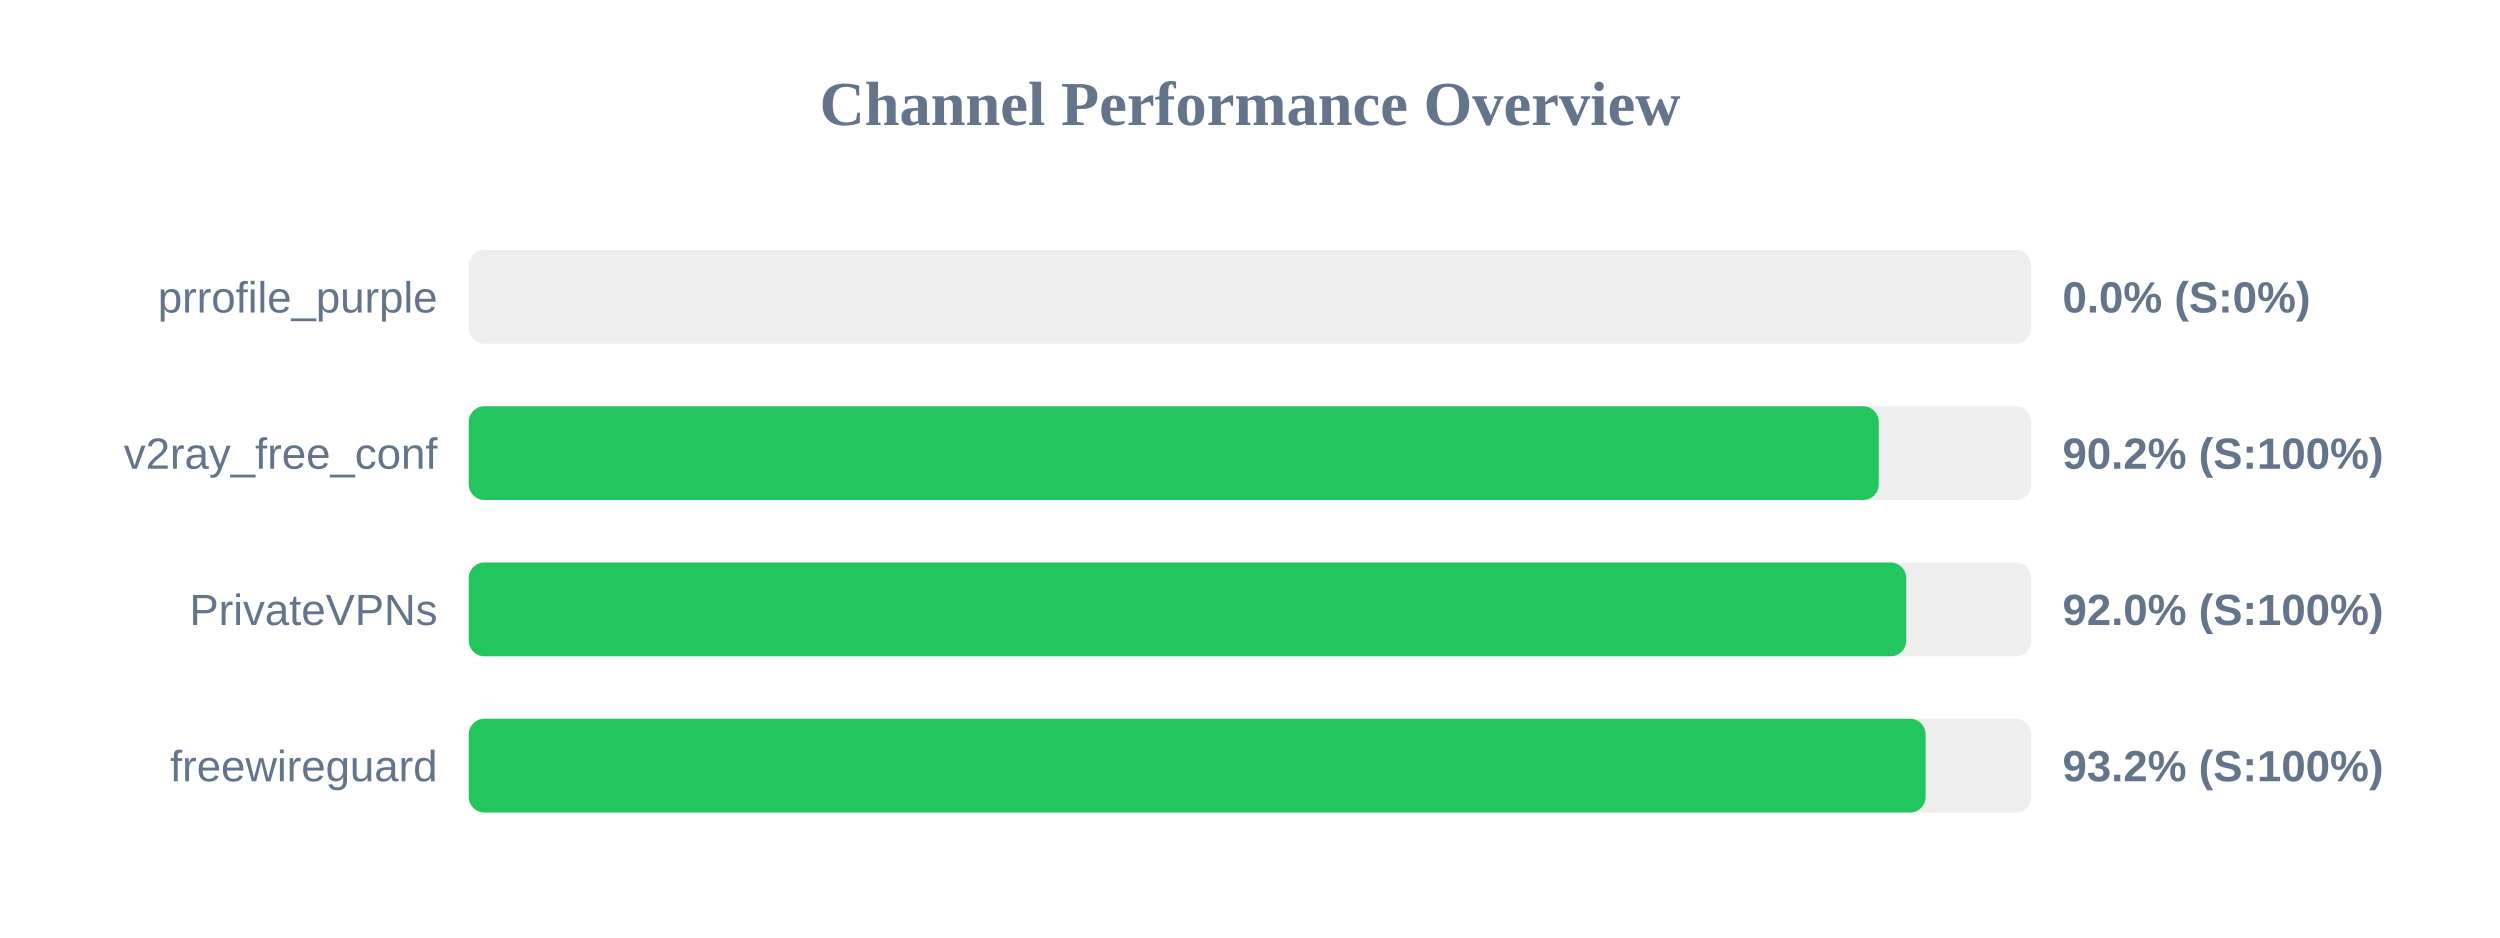
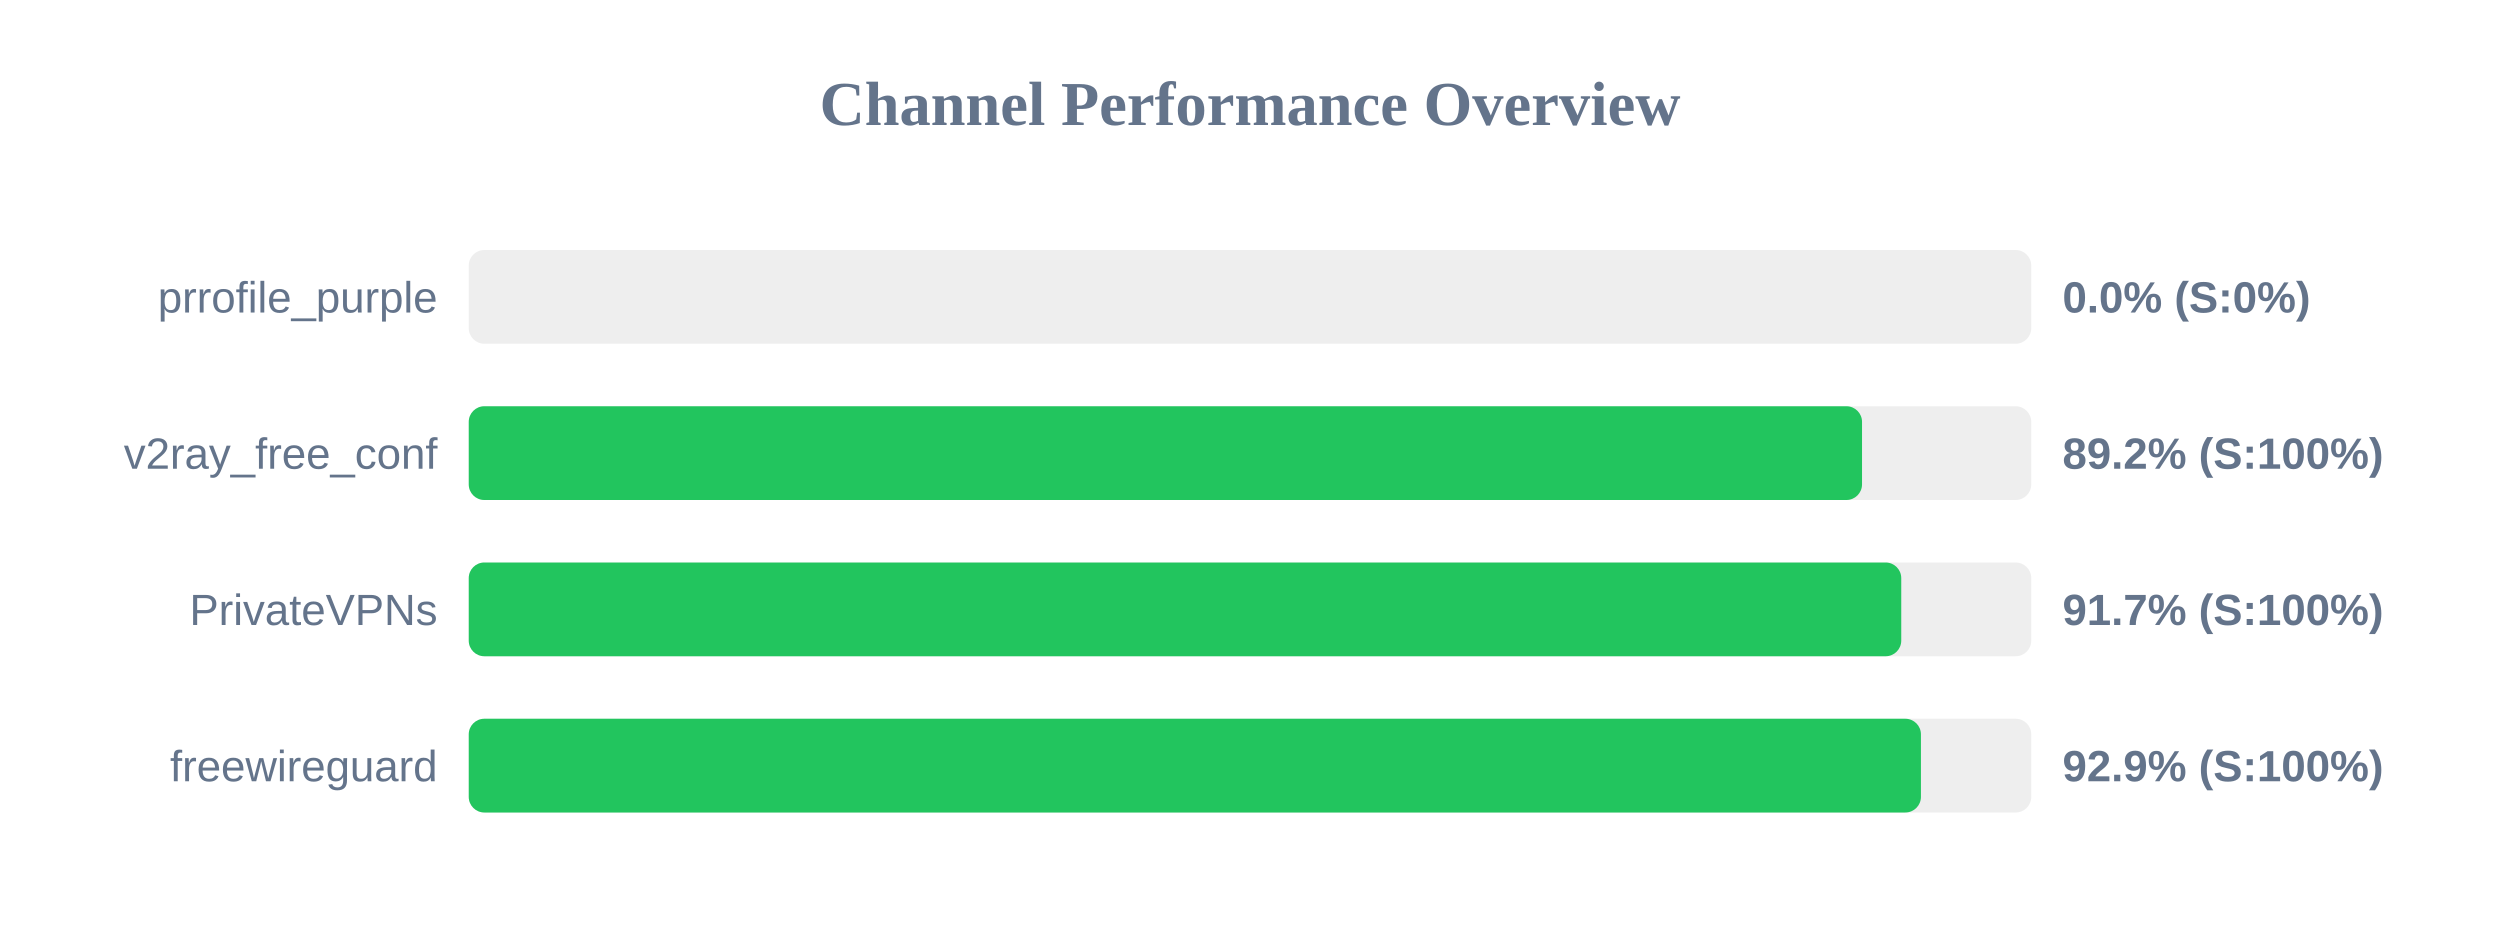
<svg xmlns="http://www.w3.org/2000/svg" width="800" height="300" version="1.1">
  <style>
        .row { font: 14px Arial; fill: #64748b; }
        .score { font: bold 14px Arial; fill: #64748b; }
    </style>
  <text x="400" y="40" text-anchor="middle" font-size="20px" font-weight="bold" fill="#64748b">Channel Performance Overview</text>
  <rect x="150" y="80" width="500" height="30" fill="#eee" rx="5" />
  <rect x="150" y="80" width="0.0" height="30" fill="#ef4444" rx="5" />
  <text x="140" y="100" text-anchor="end" class="row">prrofile_purple</text>
  <text x="660" y="100" text-anchor="start" class="score">0.0% (S:0%)</text>
  <rect x="150" y="130" width="500" height="30" fill="#eee" rx="5" />
-   <rect x="150" y="130" width="451.2" height="30" fill="#22c55e" rx="5" />
+   <rect x="150" y="130" width="445.85" height="30" fill="#22c55e" rx="5" />
  <text x="140" y="150" text-anchor="end" class="row">v2ray_free_conf</text>
-   <text x="660" y="150" text-anchor="start" class="score">90.2% (S:100%)</text>
+   <text x="660" y="150" text-anchor="start" class="score">89.2% (S:100%)</text>
  <rect x="150" y="180" width="500" height="30" fill="#eee" rx="5" />
-   <rect x="150" y="180" width="460.0" height="30" fill="#22c55e" rx="5" />
+   <rect x="150" y="180" width="458.4" height="30" fill="#22c55e" rx="5" />
  <text x="140" y="200" text-anchor="end" class="row">PrivateVPNs</text>
-   <text x="660" y="200" text-anchor="start" class="score">92.0% (S:100%)</text>
+   <text x="660" y="200" text-anchor="start" class="score">91.7% (S:100%)</text>
  <rect x="150" y="230" width="500" height="30" fill="#eee" rx="5" />
-   <rect x="150" y="230" width="466.2" height="30" fill="#22c55e" rx="5" />
+   <rect x="150" y="230" width="464.7" height="30" fill="#22c55e" rx="5" />
  <text x="140" y="250" text-anchor="end" class="row">freewireguard</text>
-   <text x="660" y="250" text-anchor="start" class="score">93.2% (S:100%)</text>
+   <text x="660" y="250" text-anchor="start" class="score">92.9% (S:100%)</text>
</svg>
